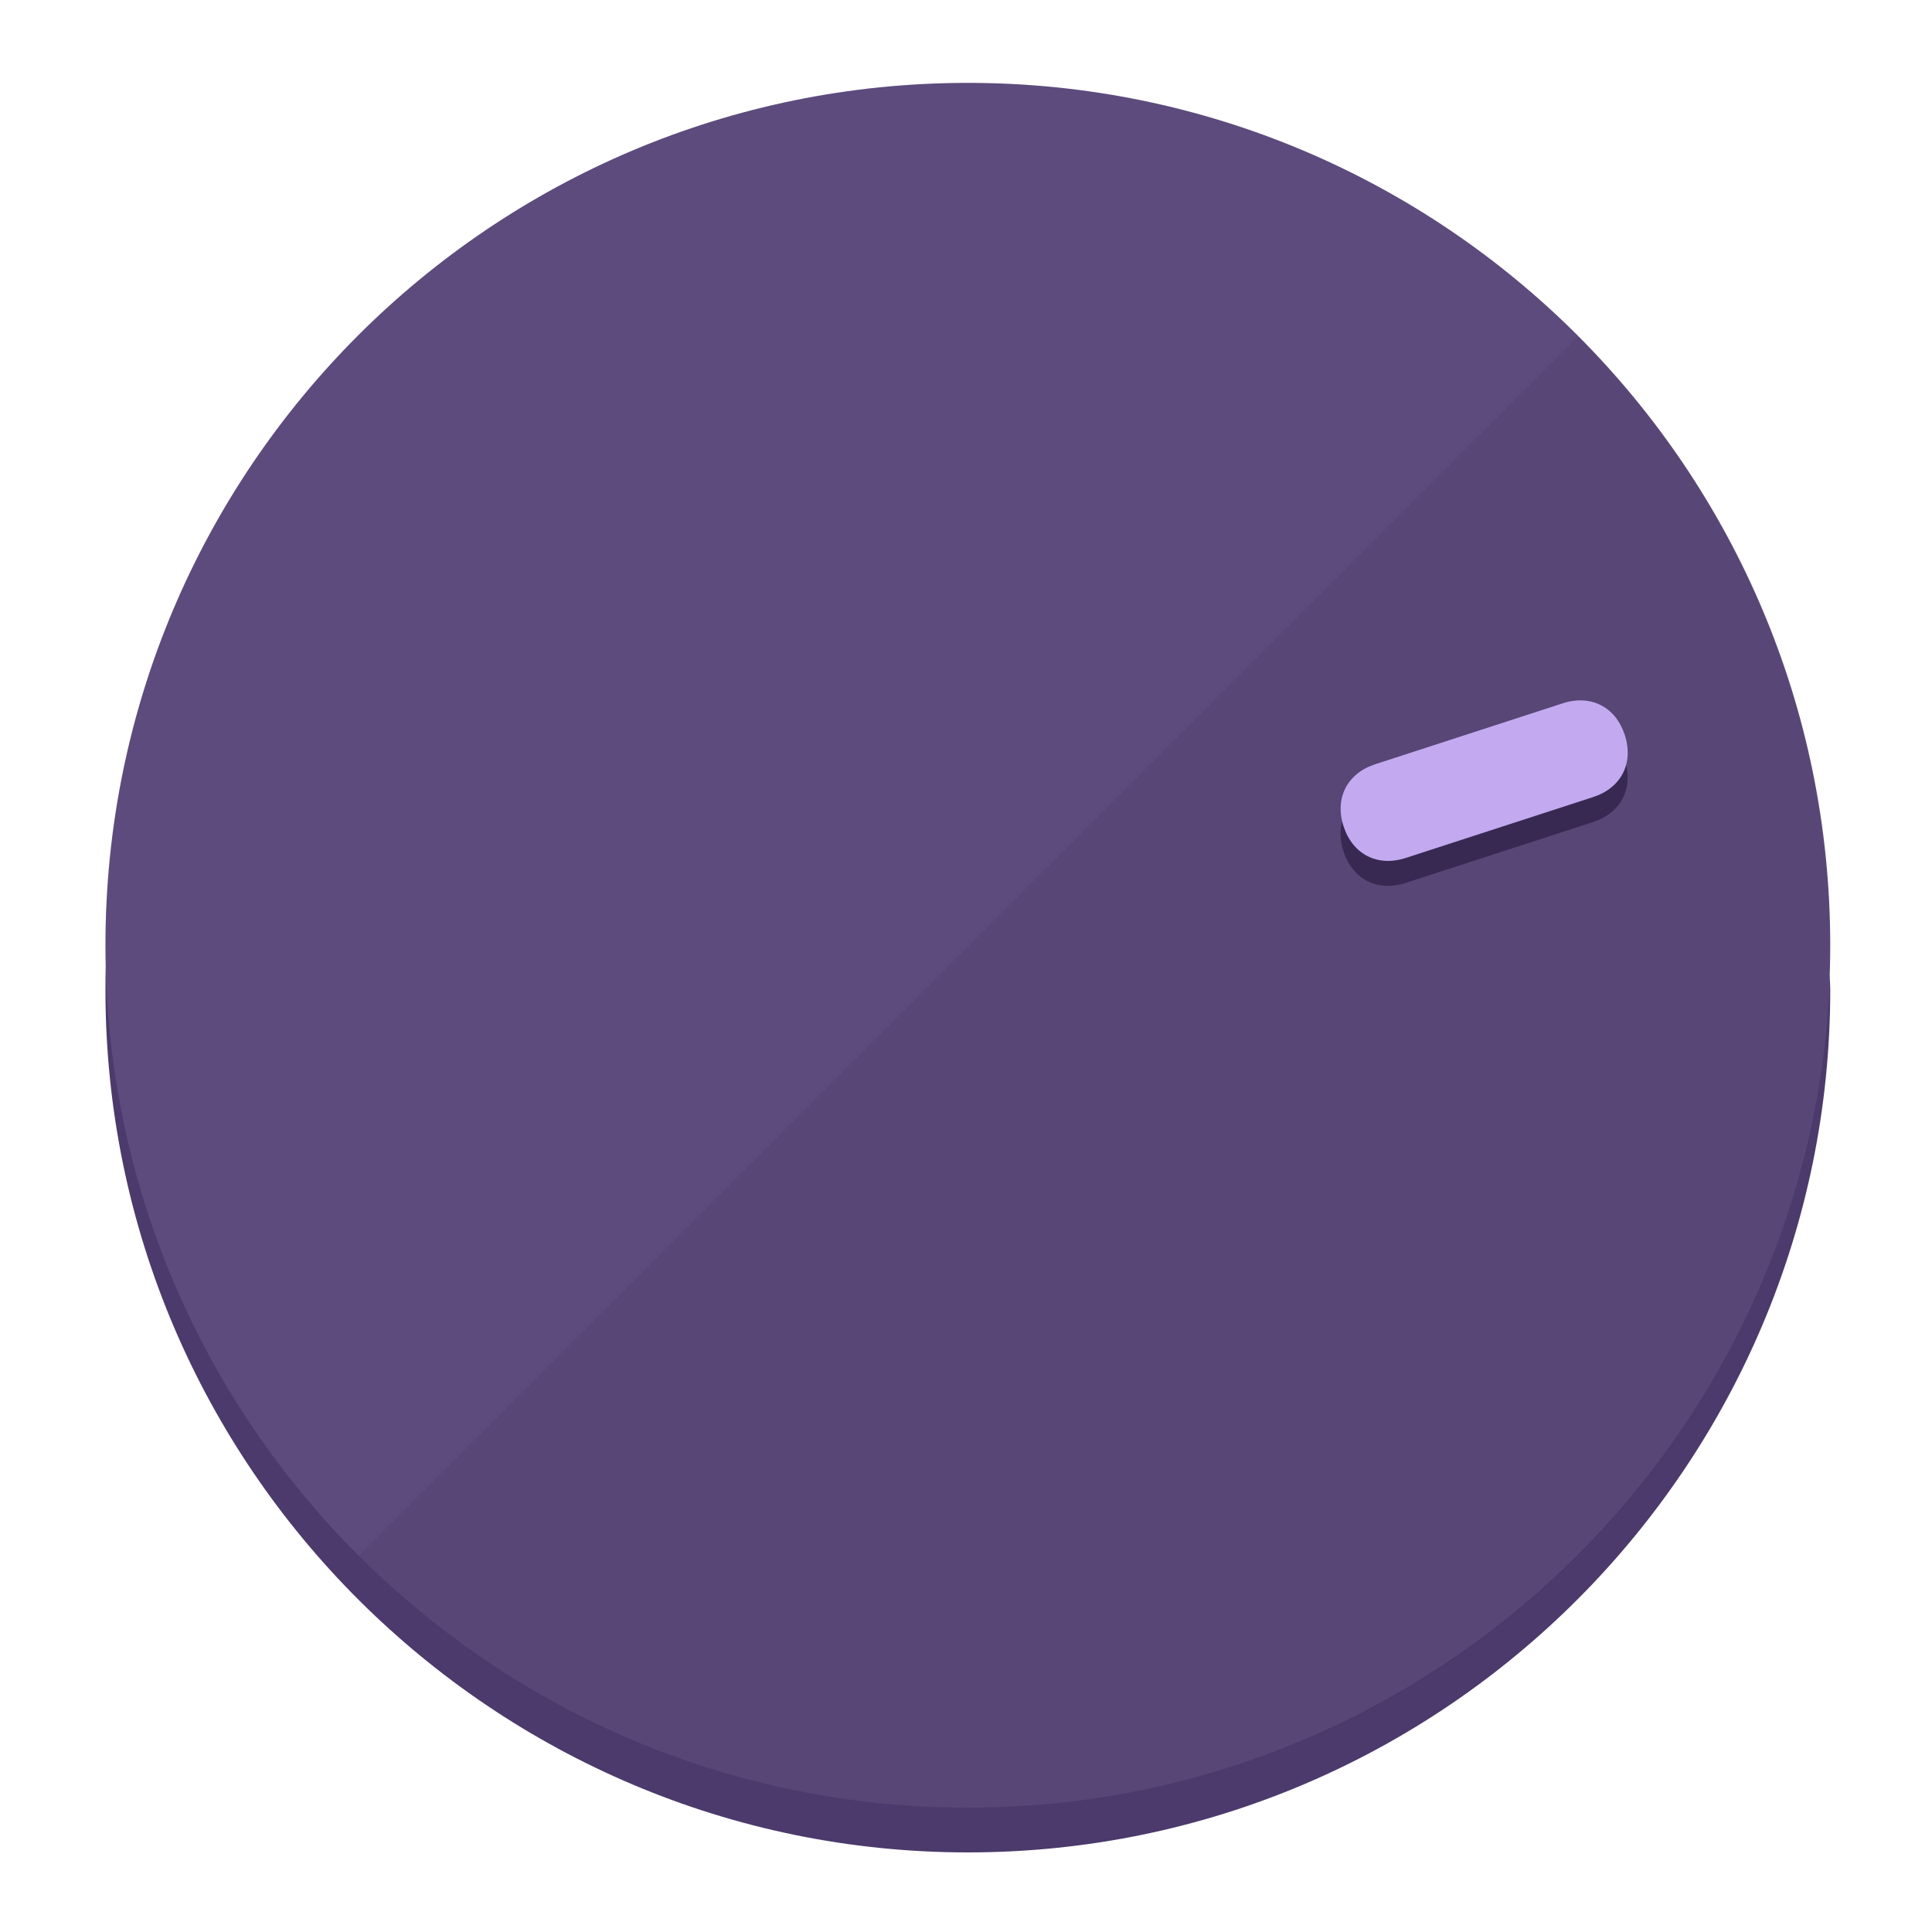
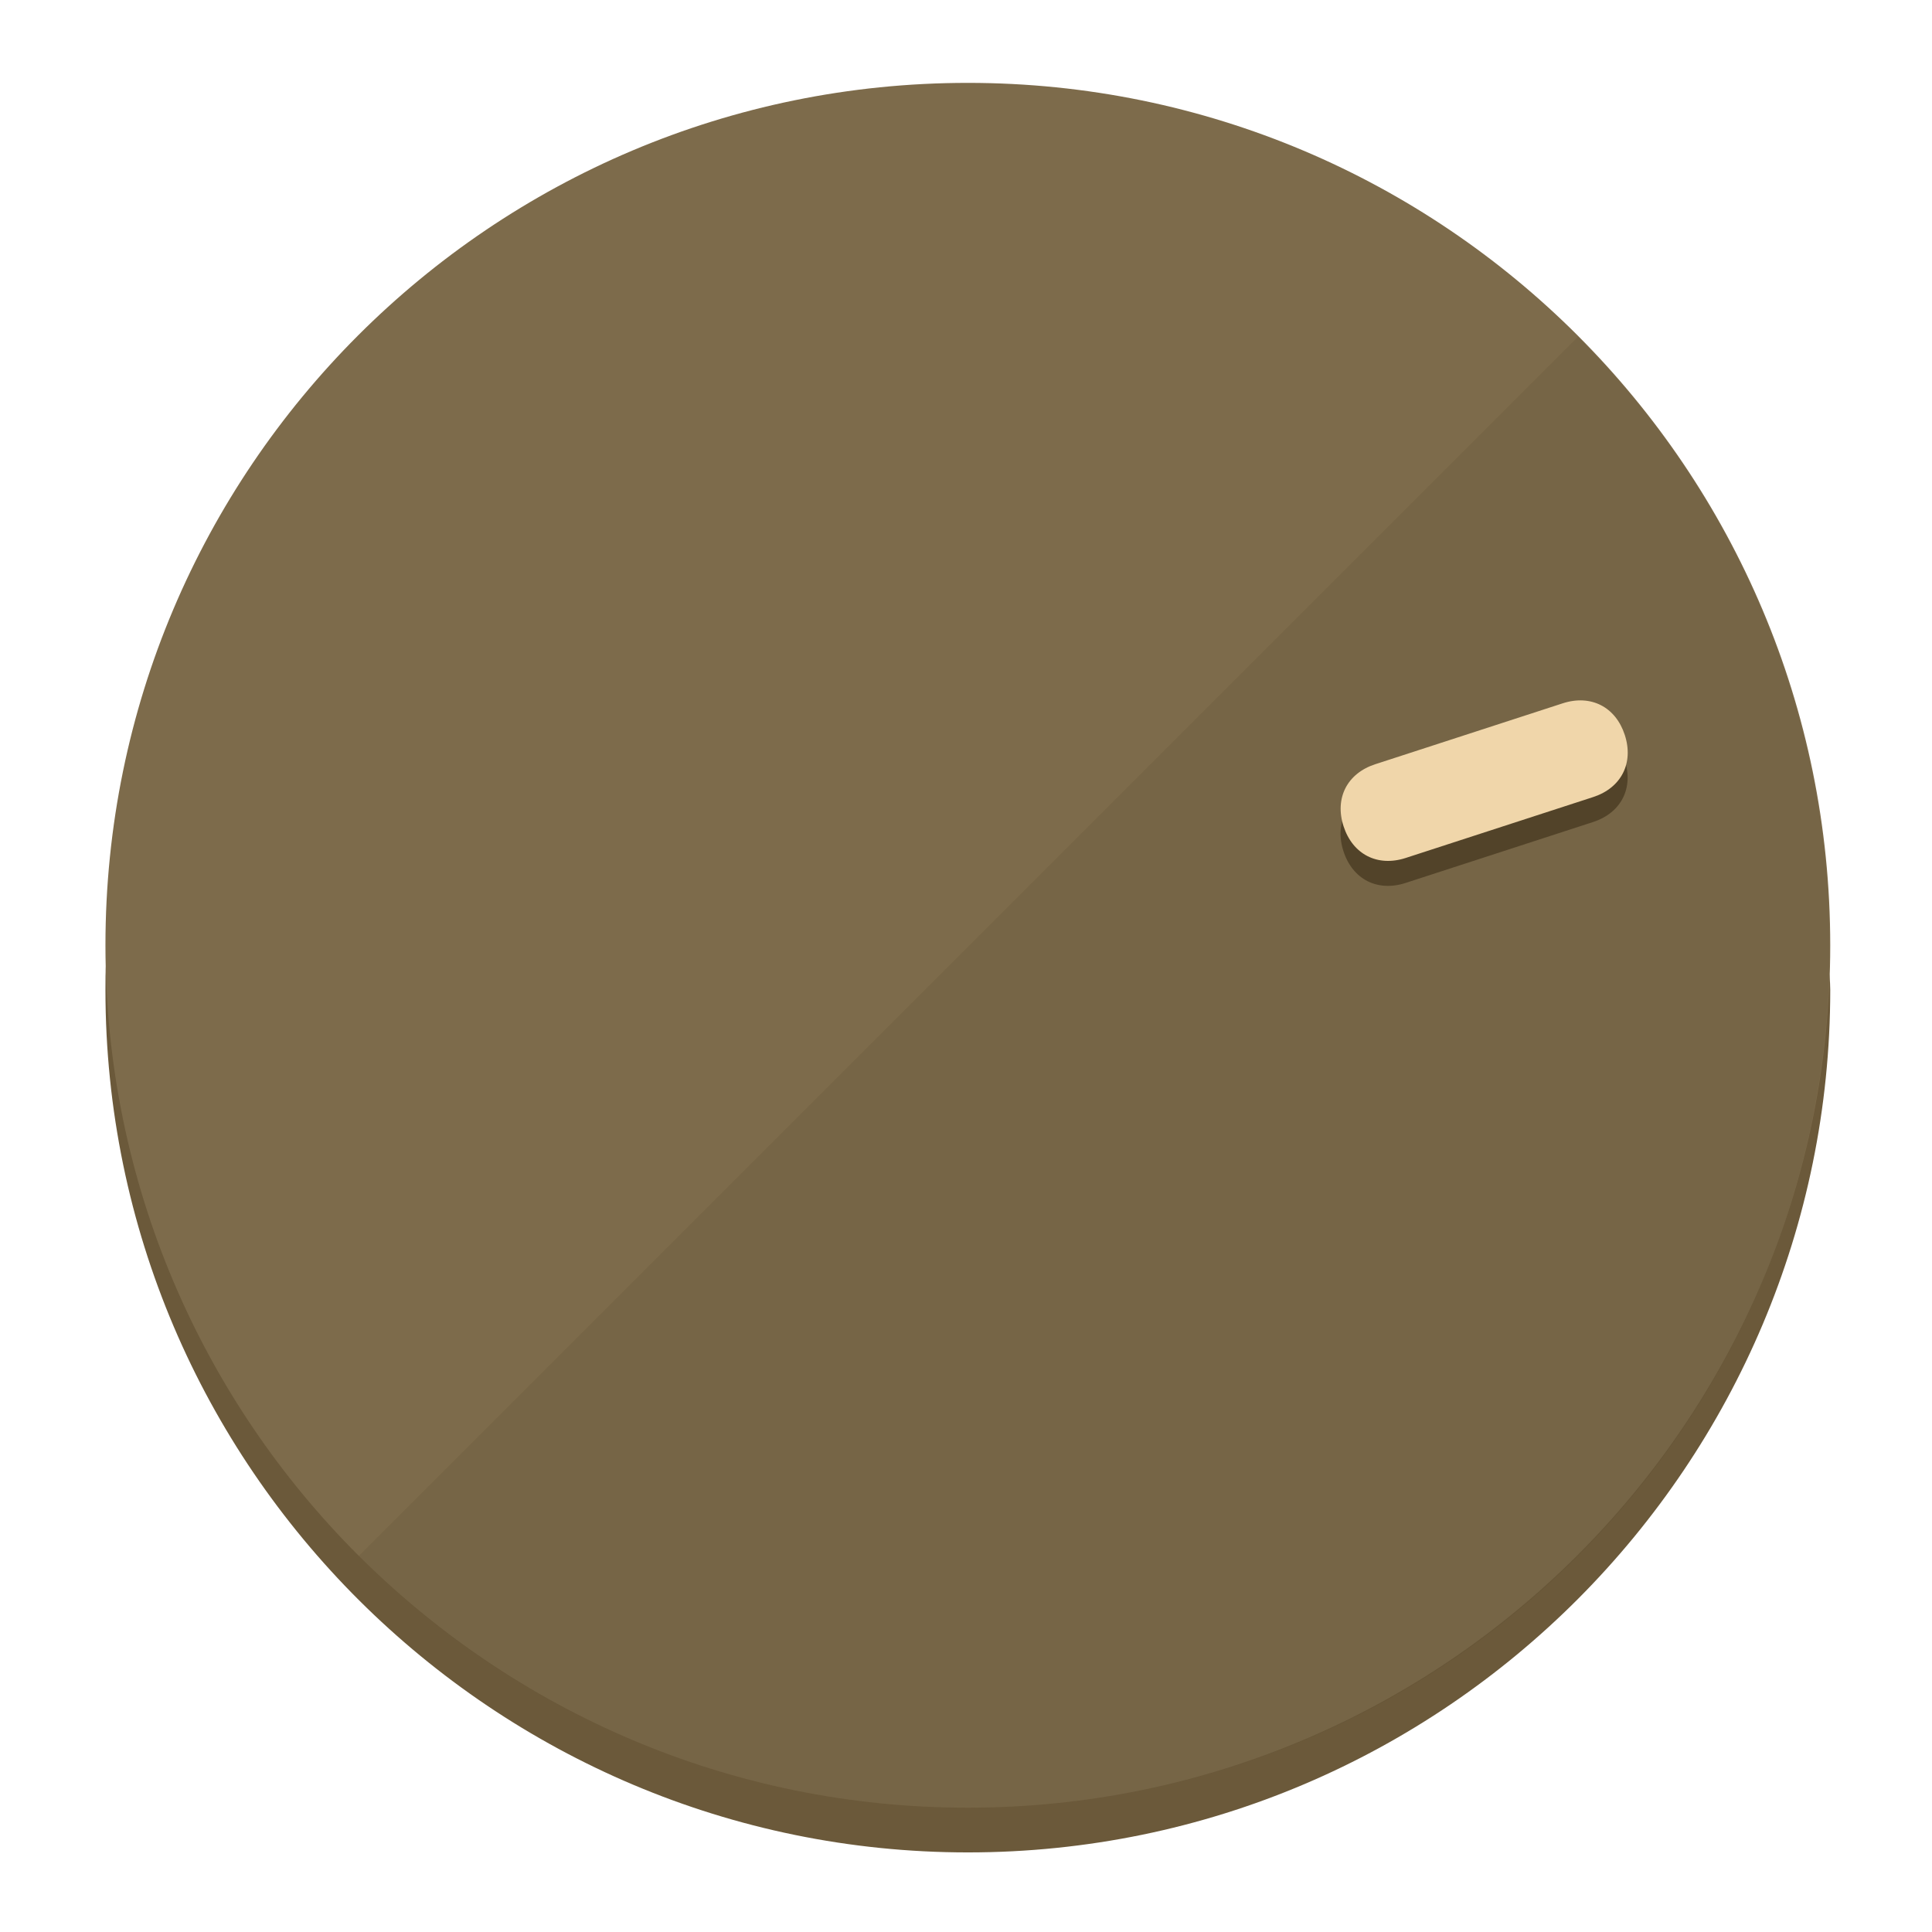
<svg xmlns="http://www.w3.org/2000/svg" height="120px" width="120px" version="1.1" id="Layer_1" viewBox="0 0 496.8 496.8" xml:space="preserve">
  <defs id="defs23" />
  <g id="g3158">
-     <path style="display:inline;fill:#4B3A6B;fill-opacity:1;stroke-width:1.584" d="m 248.875,445.92 c 116.582,0 212.89,-91.238 220.493,-205.286 0,5.069 1.267,8.87 1.267,13.939 0,121.651 -98.842,221.76 -221.76,221.76 -121.651,0 -221.76,-98.842 -221.76,-221.76 0,-5.069 0,-8.87 1.267,-13.939 7.603,114.048 103.91,205.286 220.493,205.286 z" id="path8" />
-     <circle style="display:inline;fill:#5D4B7D;fill-opacity:1;stroke-width:1.584" cx="248.875" cy="243.071" r="221.76" id="circle12" />
-     <path style="display:inline;fill:#372952;fill-opacity:0.154;stroke-width:1.587" d="m 405.744,86.606 c 86.308,86.308 86.308,227.193 0,313.5 -86.308,86.308 -227.193,86.308 -313.5,0" id="path14" />
+     <path style="display:inline;fill:#6B593A;fill-opacity:1;stroke-width:1.584" d="m 248.875,445.92 c 116.582,0 212.89,-91.238 220.493,-205.286 0,5.069 1.267,8.87 1.267,13.939 0,121.651 -98.842,221.76 -221.76,221.76 -121.651,0 -221.76,-98.842 -221.76,-221.76 0,-5.069 0,-8.87 1.267,-13.939 7.603,114.048 103.91,205.286 220.493,205.286 z" id="path8" />
+     <circle style="display:inline;fill:#7D6B4B;fill-opacity:1;stroke-width:1.584" cx="248.875" cy="243.071" r="221.76" id="circle12" />
+     <path style="display:inline;fill:#524329;fill-opacity:0.154;stroke-width:1.587" d="m 405.744,86.606 c 86.308,86.308 86.308,227.193 0,313.5 -86.308,86.308 -227.193,86.308 -313.5,0" id="path14" />
  </g>
  <g id="g3198">
    <circle style="display:none;fill:#000000;fill-opacity:0;stroke-width:1.584" cx="308.441" cy="-161.035" r="221.76" id="circle12-3" transform="rotate(72)" />
-     <path style="display:inline;fill:#372952;fill-opacity:1;stroke-width:1.584" d="m 361.436,227.043 c -7.231,2.35 -13.618,-0.905 -15.968,-8.136 v 0 c -2.35,-7.231 0.905,-13.618 8.136,-15.968 l 48.207,-15.663 c 7.231,-2.349 13.618,0.905 15.968,8.136 v 0 c 2.35,7.231 -0.905,13.618 -8.136,15.968 z" id="path3789" />
-     <path style="display:inline;fill:#C3AAF0;stroke-width:1.584" d="m 361.461,220.621 c -7.231,2.349 -13.618,-0.905 -15.968,-8.136 v 0 c -2.35,-7.231 0.905,-13.618 8.136,-15.968 l 48.207,-15.663 c 7.231,-2.35 13.618,0.905 15.968,8.136 v 0 c 2.35,7.231 -0.905,13.618 -8.136,15.968 z" id="path915" />
+     <path style="display:inline;fill:#524329;fill-opacity:1;stroke-width:1.584" d="m 361.436,227.043 c -7.231,2.35 -13.618,-0.905 -15.968,-8.136 v 0 c -2.35,-7.231 0.905,-13.618 8.136,-15.968 l 48.207,-15.663 c 7.231,-2.349 13.618,0.905 15.968,8.136 v 0 c 2.35,7.231 -0.905,13.618 -8.136,15.968 z" id="path3789" />
+     <path style="display:inline;fill:#F0D6AA;stroke-width:1.584" d="m 361.461,220.621 c -7.231,2.349 -13.618,-0.905 -15.968,-8.136 v 0 c -2.35,-7.231 0.905,-13.618 8.136,-15.968 l 48.207,-15.663 c 7.231,-2.35 13.618,0.905 15.968,8.136 v 0 c 2.35,7.231 -0.905,13.618 -8.136,15.968 z" id="path915" />
  </g>
</svg>
